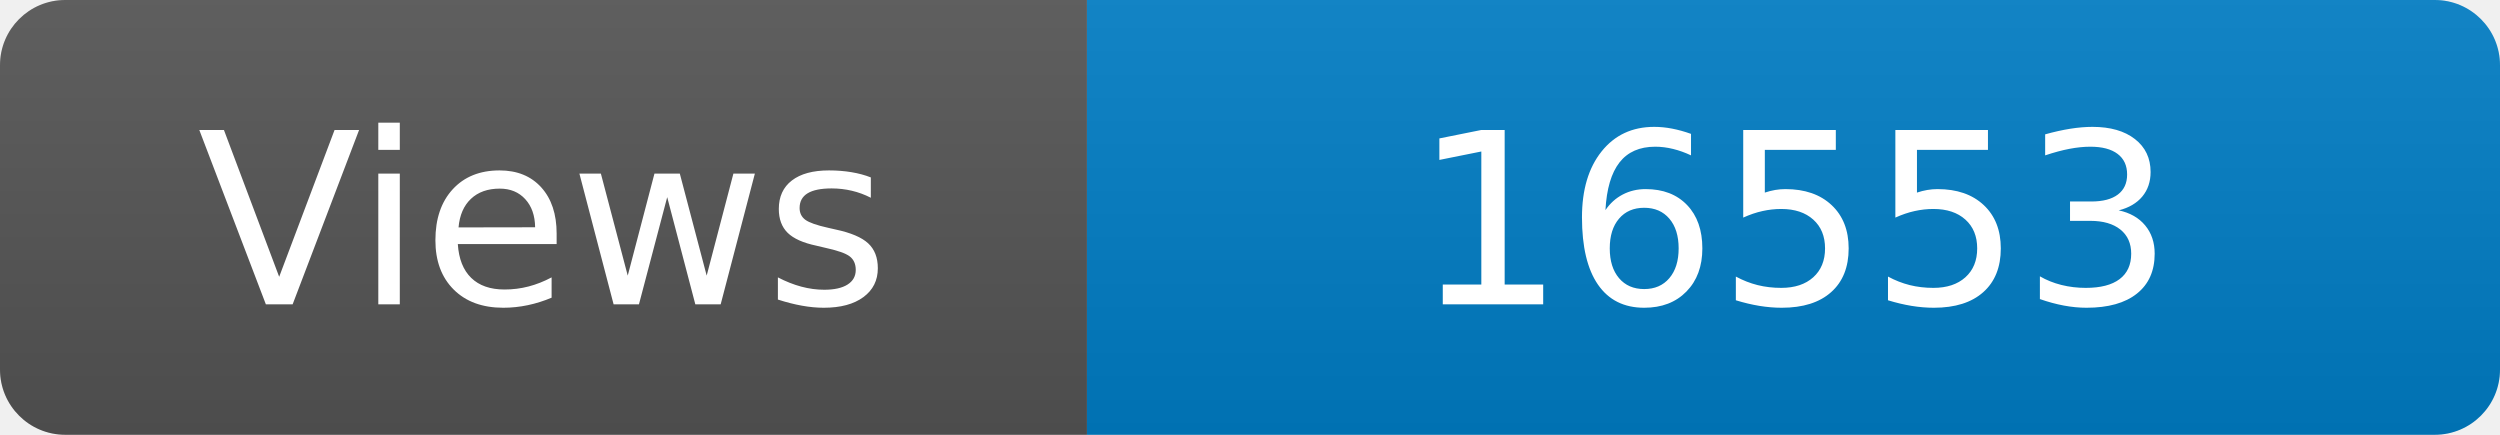
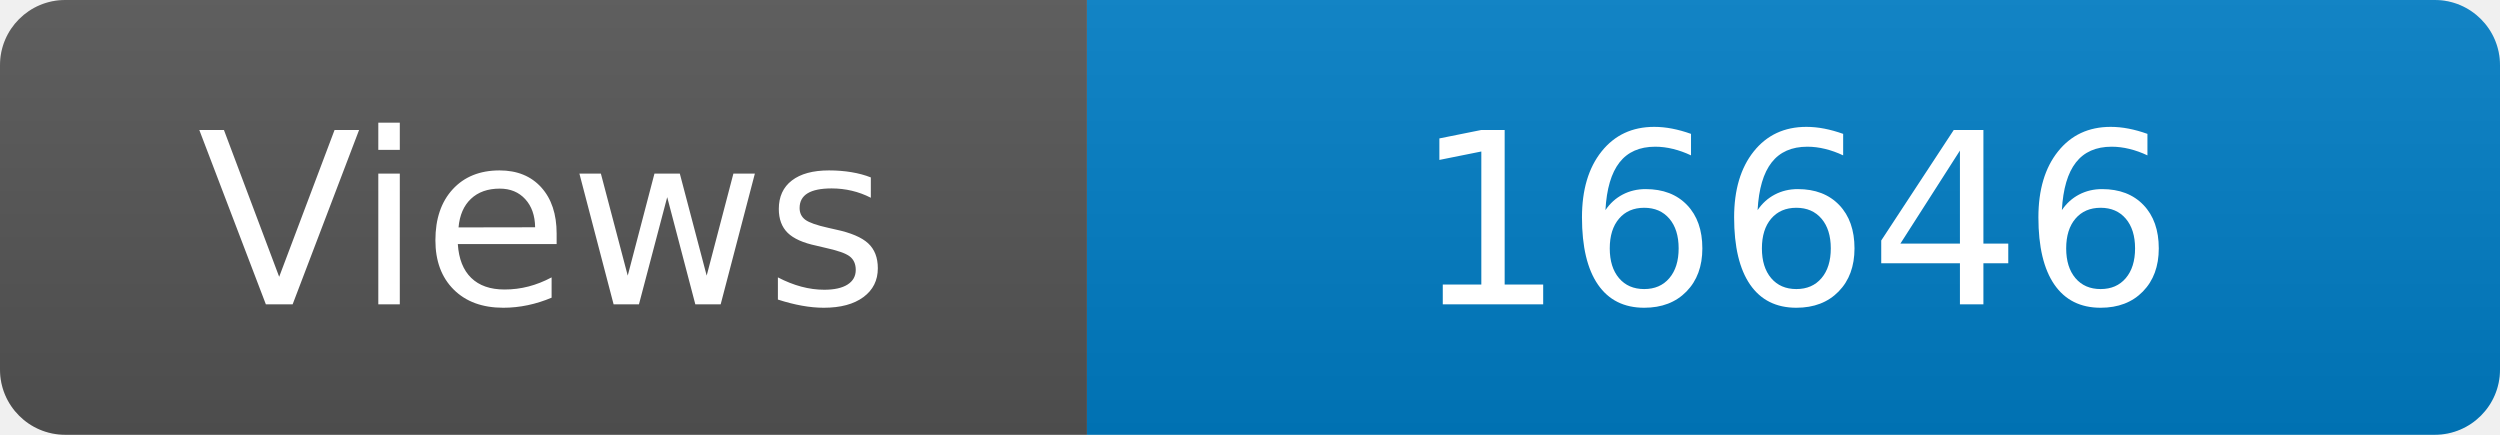
<svg xmlns="http://www.w3.org/2000/svg" width="115" height="20" role="img" aria-label="Maintained?: yes">
  <linearGradient id="s" x2="0" y2="100%">
    <stop offset="0" stop-color="#bbb" stop-opacity=".1" />
    <stop offset="1" stop-opacity=".1" />
  </linearGradient>
  <clipPath id="r">
    <rect width="115" height="20" rx="3" fill="#fff" />
  </clipPath>
  <g clip-path="url(#r)">
    <rect width="50" height="20" fill="#555" />
    <rect x="50" width="160" height="20" fill="#007ec6" />
    <rect width="115" height="20" fill="url(#s)" />
  </g>
  <g fill="#fff" text-anchor="middle" font-family="Verdana,Geneva,DejaVu Sans,sans-serif" font-size="110">
    <text x="250" y="140" transform="scale(.1)" fill="#fff">Views</text>
-     <text x="825" y="140" transform="scale(.1)" fill="#fff">16553</text>
+     <text x="825" y="140" transform="scale(.1)" fill="#fff">16646</text>
  </g>
</svg>
